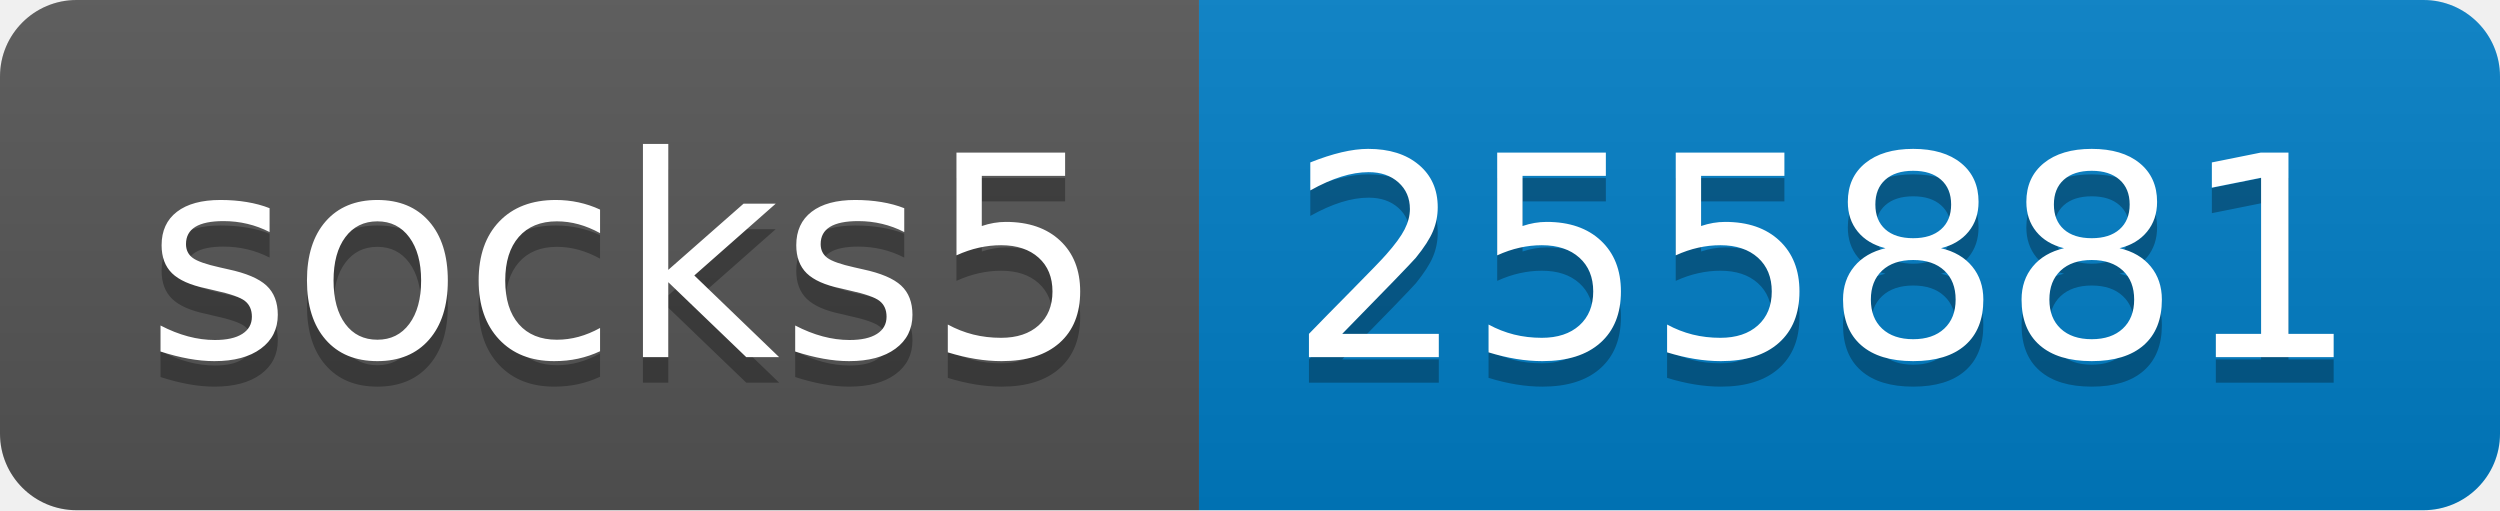
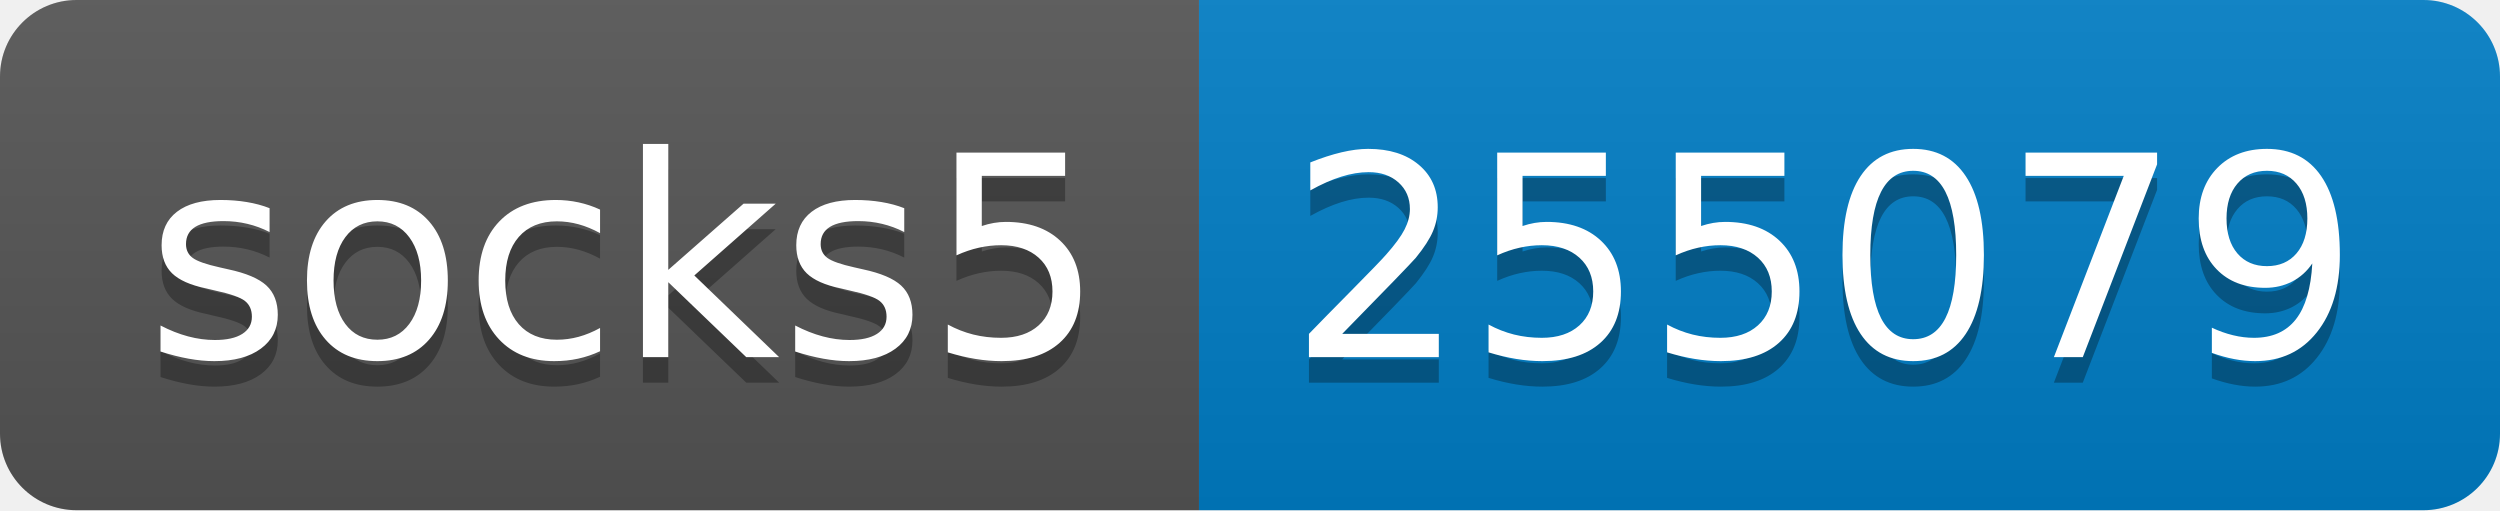
- <svg xmlns="http://www.w3.org/2000/svg" width="98" height="20" role="img" aria-label="socks5: 255881">
+ <svg xmlns="http://www.w3.org/2000/svg" width="98" height="20" role="img" aria-label="socks5: 255079">
  <linearGradient id="s" x2="0" y2="100%">
    <stop offset="0" stop-color="#bbb" stop-opacity=".1" />
    <stop offset="1" stop-opacity=".1" />
  </linearGradient>
  <clipPath id="r">
    <rect width="98" height="20" rx="3" fill="#fff" />
  </clipPath>
  <g clip-path="url(#r)">
    <rect width="47" height="20" fill="#555" />
    <rect x="47" width="51" height="20" fill="#007ec6" />
    <rect width="98" height="20" fill="url(#s)" />
  </g>
  <g fill="#fff" text-anchor="middle" font-family="Verdana,Geneva,DejaVu Sans,sans-serif" text-rendering="geometricPrecision" font-size="110">
    <text aria-hidden="true" x="245" y="150" fill="#010101" fill-opacity=".3" transform="scale(.1)" textLength="370">socks5</text>
    <text x="245" y="140" transform="scale(.1)" fill="#fff" textLength="370">socks5</text>
-     <text aria-hidden="true" x="715" y="150" fill="#010101" fill-opacity=".3" transform="scale(.1)" textLength="410">255881</text>
-     <text x="715" y="140" transform="scale(.1)" fill="#fff" textLength="410">255881</text>
+     <text aria-hidden="true" x="715" y="150" fill="#010101" fill-opacity=".3" transform="scale(.1)" textLength="410">255079</text>
+     <text x="715" y="140" transform="scale(.1)" fill="#fff" textLength="410">255079</text>
  </g>
</svg>
